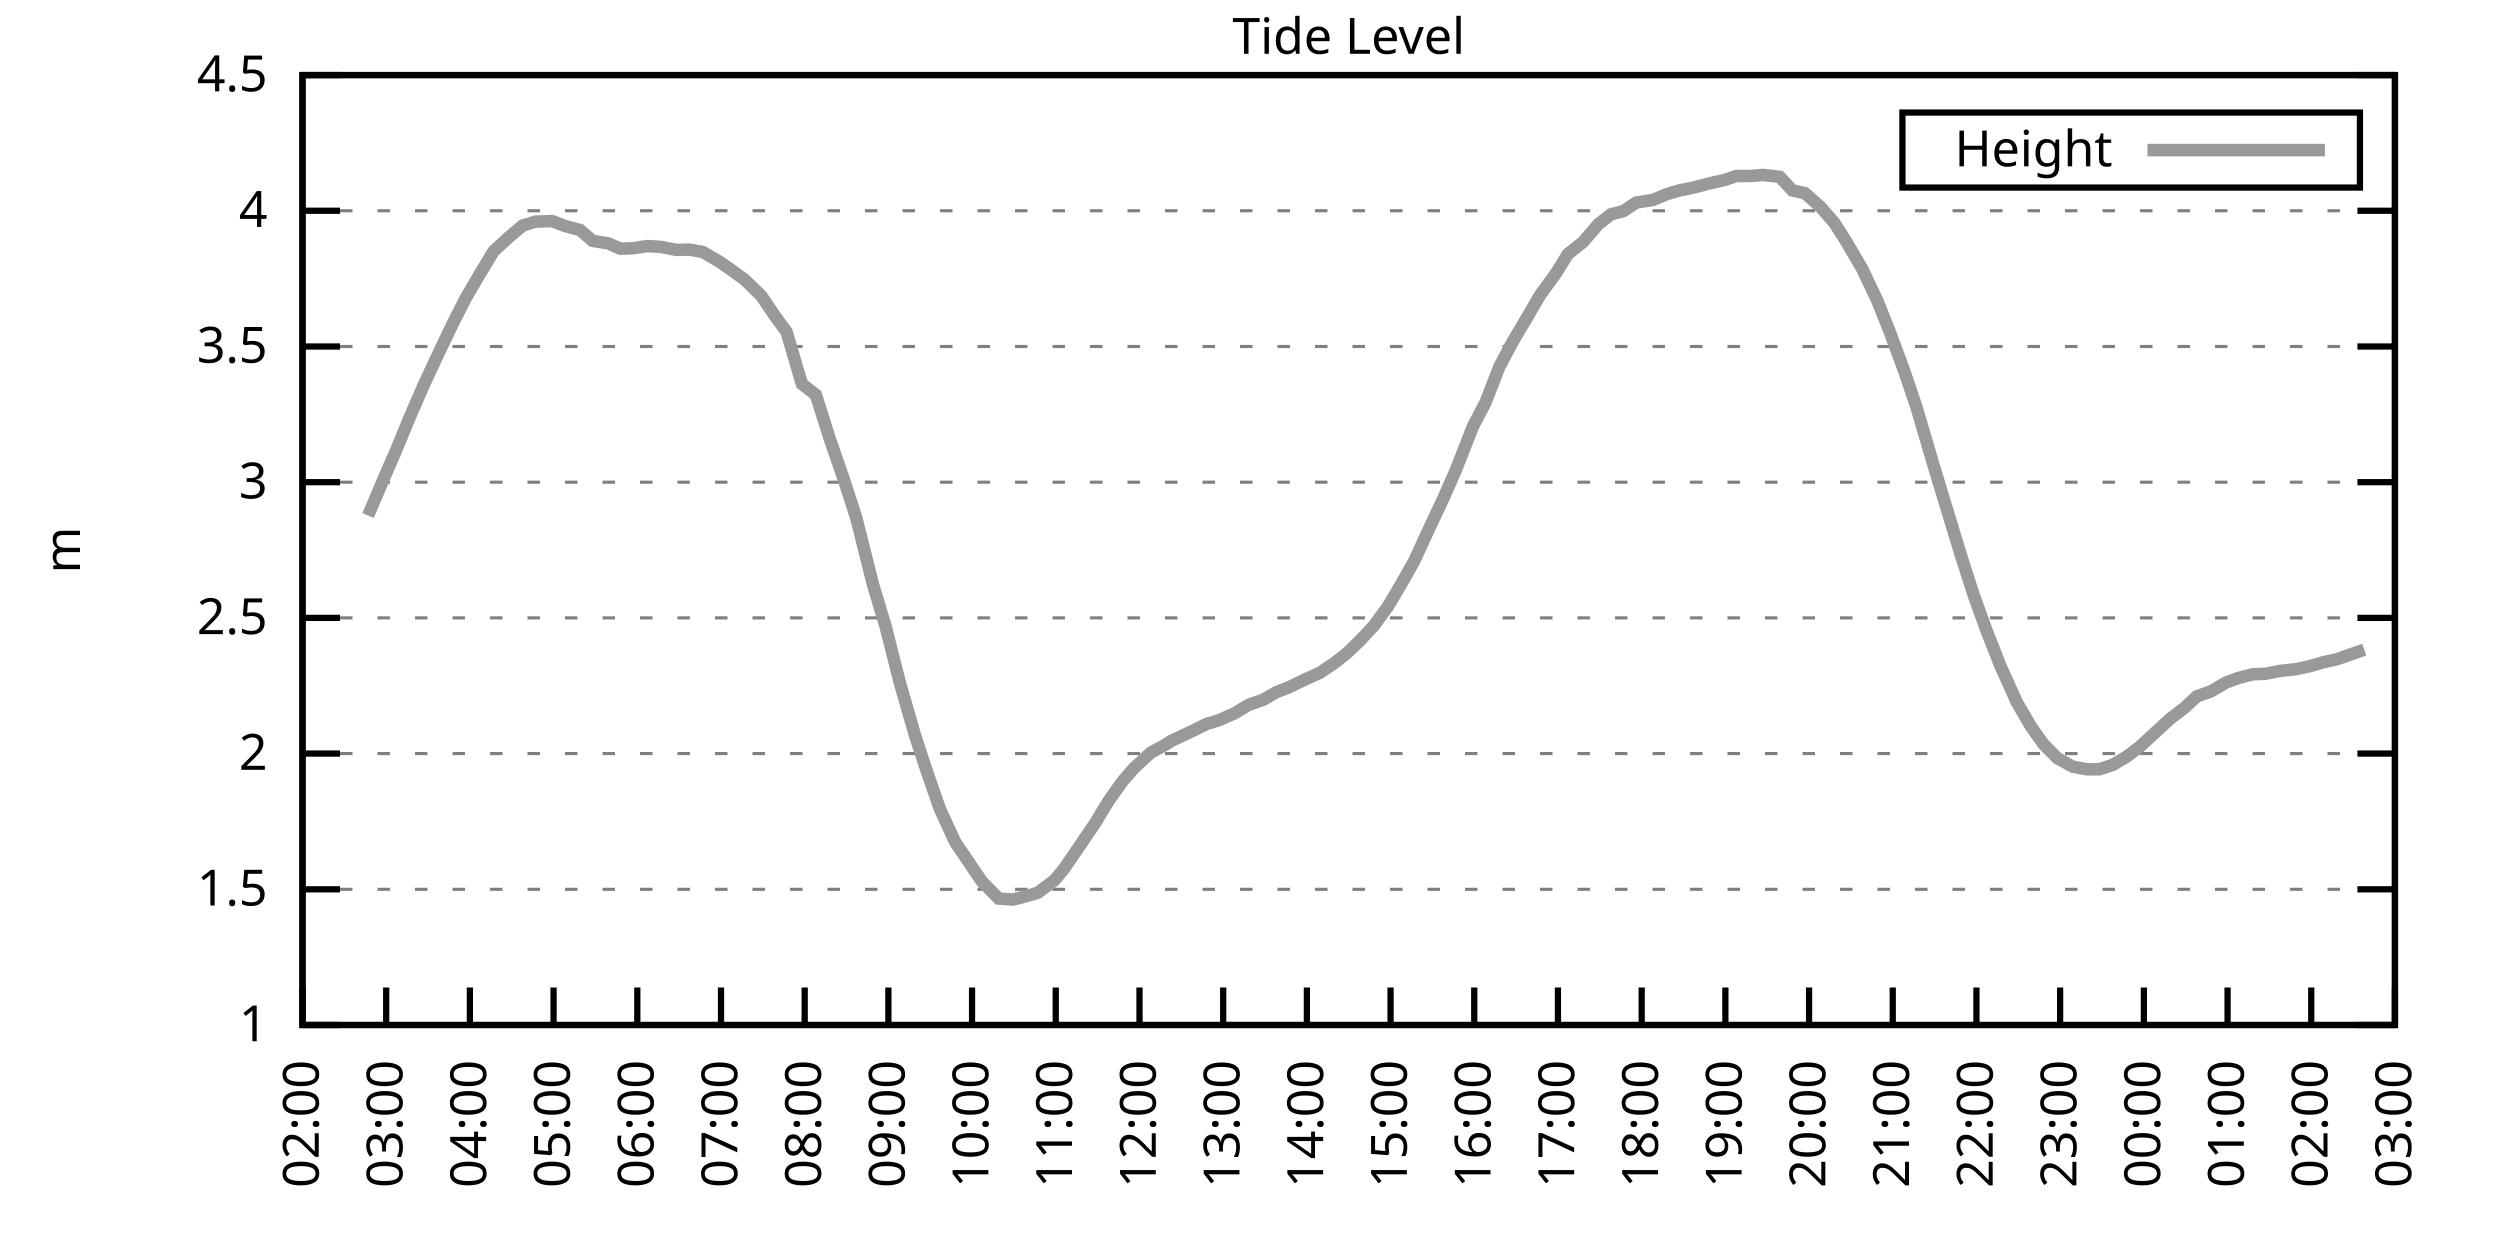
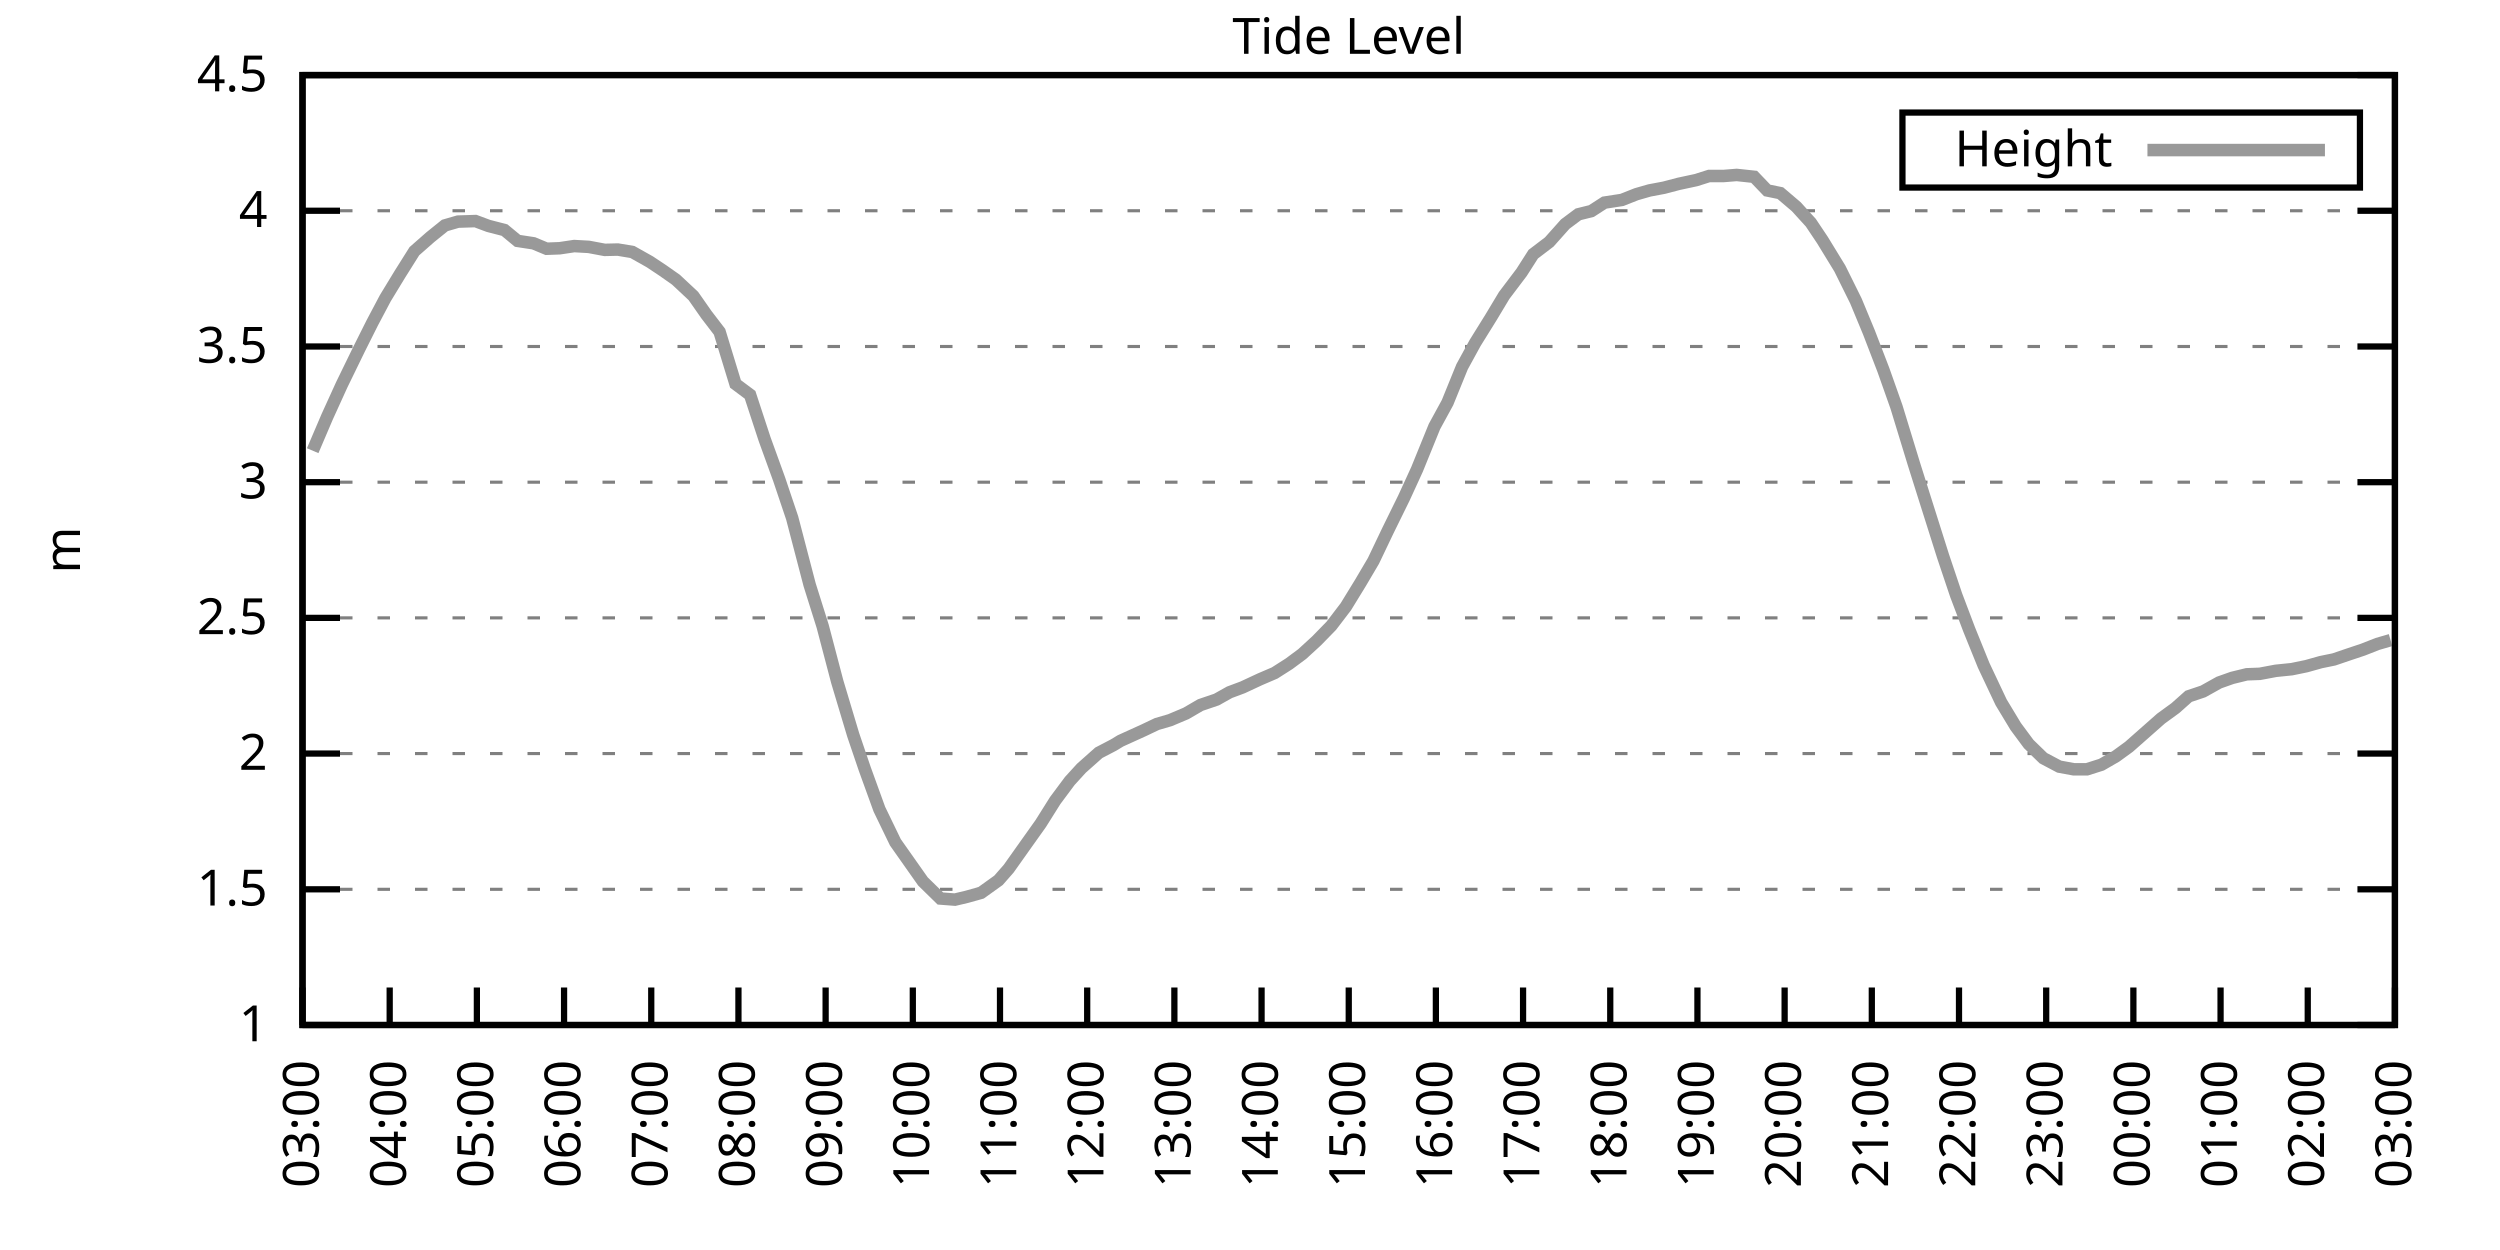
<svg xmlns="http://www.w3.org/2000/svg" xmlns:xlink="http://www.w3.org/1999/xlink" width="400" height="200" viewBox="0 0 400 200">
  <g id="gnuplot_canvas">
    <rect x="0" y="0" width="400" height="200" fill="none" />
    <defs>
      <circle id="gpDot" r="0.5" stroke-width="0.5" stroke="currentColor" />
      <path id="gpPt0" stroke-width="0.333" stroke="currentColor" d="M-1,0 h2 M0,-1 v2" />
      <path id="gpPt1" stroke-width="0.333" stroke="currentColor" d="M-1,-1 L1,1 M1,-1 L-1,1" />
      <path id="gpPt2" stroke-width="0.333" stroke="currentColor" d="M-1,0 L1,0 M0,-1 L0,1 M-1,-1 L1,1 M-1,1 L1,-1" />
      <rect id="gpPt3" stroke-width="0.333" stroke="currentColor" x="-1" y="-1" width="2" height="2" />
      <rect id="gpPt4" stroke-width="0.333" stroke="currentColor" fill="currentColor" x="-1" y="-1" width="2" height="2" />
      <circle id="gpPt5" stroke-width="0.333" stroke="currentColor" cx="0" cy="0" r="1" />
      <use xlink:href="#gpPt5" id="gpPt6" fill="currentColor" stroke="none" />
      <path id="gpPt7" stroke-width="0.333" stroke="currentColor" d="M0,-1.33 L-1.33,0.67 L1.33,0.67 z" />
      <use xlink:href="#gpPt7" id="gpPt8" fill="currentColor" stroke="none" />
      <use xlink:href="#gpPt7" id="gpPt9" stroke="currentColor" transform="rotate(180)" />
      <use xlink:href="#gpPt9" id="gpPt10" fill="currentColor" stroke="none" />
      <use xlink:href="#gpPt3" id="gpPt11" stroke="currentColor" transform="rotate(45)" />
      <use xlink:href="#gpPt11" id="gpPt12" fill="currentColor" stroke="none" />
      <path id="gpPt13" stroke-width="0.333" stroke="currentColor" d="M0,1.330 L1.265,0.411 L0.782,-1.067 L-0.782,-1.076 L-1.265,0.411 z" />
      <use xlink:href="#gpPt13" id="gpPt14" fill="currentColor" stroke="none" />
      <filter id="textbox" filterUnits="objectBoundingBox" x="0" y="0" height="1" width="1">
        <feFlood flood-color="white" flood-opacity="1" result="bgnd" />
        <feComposite in="SourceGraphic" in2="bgnd" operator="atop" />
      </filter>
      <filter id="greybox" filterUnits="objectBoundingBox" x="0" y="0" height="1" width="1">
        <feFlood flood-color="lightgrey" flood-opacity="1" result="grey" />
        <feComposite in="SourceGraphic" in2="grey" operator="atop" />
      </filter>
    </defs>
    <g fill="none" color="white" stroke="currentColor" stroke-width="1.00" stroke-linecap="butt" stroke-linejoin="miter">
</g>
    <g fill="none" color="black" stroke="currentColor" stroke-width="1.00" stroke-linecap="butt" stroke-linejoin="miter">
      <g stroke="none" shape-rendering="crispEdges">
        <polygon fill="rgb(255, 255, 255)" points="48.40,164.00 383.18,164.00 383.18,12.02 48.40,12.02 " />
      </g>
    </g>
    <g fill="none" color="black" stroke="currentColor" stroke-width="1.00" stroke-linecap="butt" stroke-linejoin="miter">
</g>
    <g fill="none" color="black" stroke="black" stroke-width="0.50" stroke-linecap="butt" stroke-linejoin="miter">
</g>
    <g fill="none" color="gray" stroke="currentColor" stroke-width="0.50" stroke-linecap="butt" stroke-linejoin="miter">
      <path stroke="gray" stroke-dasharray="2,4" class="gridline" d="M48.40,164.00 L383.19,164.00  " />
    </g>
    <g fill="none" color="gray" stroke="gray" stroke-width="1.00" stroke-linecap="butt" stroke-linejoin="miter">
</g>
    <g fill="none" color="black" stroke="currentColor" stroke-width="1.00" stroke-linecap="butt" stroke-linejoin="miter">
      <path stroke="black" d="M48.40,164.00 L54.40,164.00 M383.19,164.00 L377.19,164.00  " />
      <g transform="translate(42.80,166.60)" stroke="none" fill="black" font-family="Sans" font-size="8.00" text-anchor="end">
        <text>
          <tspan font-family="Sans"> 1</tspan>
        </text>
      </g>
    </g>
    <g fill="none" color="black" stroke="currentColor" stroke-width="1.00" stroke-linecap="butt" stroke-linejoin="miter">
</g>
    <g fill="none" color="black" stroke="black" stroke-width="0.50" stroke-linecap="butt" stroke-linejoin="miter">
</g>
    <g fill="none" color="gray" stroke="currentColor" stroke-width="0.50" stroke-linecap="butt" stroke-linejoin="miter">
      <path stroke="gray" stroke-dasharray="2,4" class="gridline" d="M48.40,142.29 L383.19,142.29  " />
    </g>
    <g fill="none" color="gray" stroke="gray" stroke-width="1.00" stroke-linecap="butt" stroke-linejoin="miter">
</g>
    <g fill="none" color="black" stroke="currentColor" stroke-width="1.00" stroke-linecap="butt" stroke-linejoin="miter">
      <path stroke="black" d="M48.40,142.29 L54.40,142.29 M383.19,142.29 L377.19,142.29  " />
      <g transform="translate(42.80,144.89)" stroke="none" fill="black" font-family="Sans" font-size="8.00" text-anchor="end">
        <text>
          <tspan font-family="Sans"> 1.5</tspan>
        </text>
      </g>
    </g>
    <g fill="none" color="black" stroke="currentColor" stroke-width="1.00" stroke-linecap="butt" stroke-linejoin="miter">
</g>
    <g fill="none" color="black" stroke="black" stroke-width="0.50" stroke-linecap="butt" stroke-linejoin="miter">
</g>
    <g fill="none" color="gray" stroke="currentColor" stroke-width="0.50" stroke-linecap="butt" stroke-linejoin="miter">
      <path stroke="gray" stroke-dasharray="2,4" class="gridline" d="M48.40,120.57 L383.19,120.57  " />
    </g>
    <g fill="none" color="gray" stroke="gray" stroke-width="1.00" stroke-linecap="butt" stroke-linejoin="miter">
</g>
    <g fill="none" color="black" stroke="currentColor" stroke-width="1.00" stroke-linecap="butt" stroke-linejoin="miter">
      <path stroke="black" d="M48.40,120.57 L54.40,120.57 M383.19,120.57 L377.19,120.57  " />
      <g transform="translate(42.80,123.17)" stroke="none" fill="black" font-family="Sans" font-size="8.00" text-anchor="end">
        <text>
          <tspan font-family="Sans"> 2</tspan>
        </text>
      </g>
    </g>
    <g fill="none" color="black" stroke="currentColor" stroke-width="1.00" stroke-linecap="butt" stroke-linejoin="miter">
</g>
    <g fill="none" color="black" stroke="black" stroke-width="0.50" stroke-linecap="butt" stroke-linejoin="miter">
</g>
    <g fill="none" color="gray" stroke="currentColor" stroke-width="0.50" stroke-linecap="butt" stroke-linejoin="miter">
      <path stroke="gray" stroke-dasharray="2,4" class="gridline" d="M48.40,98.86 L383.19,98.86  " />
    </g>
    <g fill="none" color="gray" stroke="gray" stroke-width="1.00" stroke-linecap="butt" stroke-linejoin="miter">
</g>
    <g fill="none" color="black" stroke="currentColor" stroke-width="1.00" stroke-linecap="butt" stroke-linejoin="miter">
      <path stroke="black" d="M48.40,98.86 L54.40,98.86 M383.19,98.86 L377.19,98.86  " />
      <g transform="translate(42.80,101.46)" stroke="none" fill="black" font-family="Sans" font-size="8.00" text-anchor="end">
        <text>
          <tspan font-family="Sans"> 2.5</tspan>
        </text>
      </g>
    </g>
    <g fill="none" color="black" stroke="currentColor" stroke-width="1.00" stroke-linecap="butt" stroke-linejoin="miter">
</g>
    <g fill="none" color="black" stroke="black" stroke-width="0.50" stroke-linecap="butt" stroke-linejoin="miter">
</g>
    <g fill="none" color="gray" stroke="currentColor" stroke-width="0.50" stroke-linecap="butt" stroke-linejoin="miter">
      <path stroke="gray" stroke-dasharray="2,4" class="gridline" d="M48.40,77.15 L383.19,77.15  " />
    </g>
    <g fill="none" color="gray" stroke="gray" stroke-width="1.00" stroke-linecap="butt" stroke-linejoin="miter">
</g>
    <g fill="none" color="black" stroke="currentColor" stroke-width="1.00" stroke-linecap="butt" stroke-linejoin="miter">
      <path stroke="black" d="M48.40,77.15 L54.40,77.15 M383.19,77.15 L377.19,77.15  " />
      <g transform="translate(42.80,79.75)" stroke="none" fill="black" font-family="Sans" font-size="8.00" text-anchor="end">
        <text>
          <tspan font-family="Sans"> 3</tspan>
        </text>
      </g>
    </g>
    <g fill="none" color="black" stroke="currentColor" stroke-width="1.00" stroke-linecap="butt" stroke-linejoin="miter">
</g>
    <g fill="none" color="black" stroke="black" stroke-width="0.50" stroke-linecap="butt" stroke-linejoin="miter">
</g>
    <g fill="none" color="gray" stroke="currentColor" stroke-width="0.50" stroke-linecap="butt" stroke-linejoin="miter">
      <path stroke="gray" stroke-dasharray="2,4" class="gridline" d="M48.40,55.44 L383.19,55.44  " />
    </g>
    <g fill="none" color="gray" stroke="gray" stroke-width="1.00" stroke-linecap="butt" stroke-linejoin="miter">
</g>
    <g fill="none" color="black" stroke="currentColor" stroke-width="1.00" stroke-linecap="butt" stroke-linejoin="miter">
      <path stroke="black" d="M48.40,55.44 L54.40,55.44 M383.19,55.44 L377.19,55.44  " />
      <g transform="translate(42.80,58.04)" stroke="none" fill="black" font-family="Sans" font-size="8.00" text-anchor="end">
        <text>
          <tspan font-family="Sans"> 3.5</tspan>
        </text>
      </g>
    </g>
    <g fill="none" color="black" stroke="currentColor" stroke-width="1.00" stroke-linecap="butt" stroke-linejoin="miter">
</g>
    <g fill="none" color="black" stroke="black" stroke-width="0.50" stroke-linecap="butt" stroke-linejoin="miter">
</g>
    <g fill="none" color="gray" stroke="currentColor" stroke-width="0.50" stroke-linecap="butt" stroke-linejoin="miter">
      <path stroke="gray" stroke-dasharray="2,4" class="gridline" d="M48.40,33.72 L383.19,33.72  " />
    </g>
    <g fill="none" color="gray" stroke="gray" stroke-width="1.00" stroke-linecap="butt" stroke-linejoin="miter">
</g>
    <g fill="none" color="black" stroke="currentColor" stroke-width="1.00" stroke-linecap="butt" stroke-linejoin="miter">
      <path stroke="black" d="M48.40,33.72 L54.40,33.72 M383.19,33.72 L377.19,33.72  " />
      <g transform="translate(42.80,36.32)" stroke="none" fill="black" font-family="Sans" font-size="8.00" text-anchor="end">
        <text>
          <tspan font-family="Sans"> 4</tspan>
        </text>
      </g>
    </g>
    <g fill="none" color="black" stroke="currentColor" stroke-width="1.00" stroke-linecap="butt" stroke-linejoin="miter">
</g>
    <g fill="none" color="black" stroke="black" stroke-width="0.50" stroke-linecap="butt" stroke-linejoin="miter">
</g>
    <g fill="none" color="gray" stroke="currentColor" stroke-width="0.50" stroke-linecap="butt" stroke-linejoin="miter">
      <path stroke="gray" stroke-dasharray="2,4" class="gridline" d="M48.40,12.01 L383.19,12.01  " />
    </g>
    <g fill="none" color="gray" stroke="gray" stroke-width="1.00" stroke-linecap="butt" stroke-linejoin="miter">
</g>
    <g fill="none" color="black" stroke="currentColor" stroke-width="1.00" stroke-linecap="butt" stroke-linejoin="miter">
      <path stroke="black" d="M48.40,12.01 L54.40,12.01 M383.19,12.01 L377.19,12.01  " />
      <g transform="translate(42.80,14.61)" stroke="none" fill="black" font-family="Sans" font-size="8.00" text-anchor="end">
        <text>
          <tspan font-family="Sans"> 4.5</tspan>
        </text>
      </g>
    </g>
    <g fill="none" color="black" stroke="currentColor" stroke-width="1.00" stroke-linecap="butt" stroke-linejoin="miter">
      <path stroke="black" d="M48.40,164.00 L48.40,158.00  " />
      <g transform="translate(51.00,169.60) rotate(270.00)" stroke="none" fill="black" font-family="Sans" font-size="8.00" text-anchor="end">
        <text>
-           <tspan font-family="Sans">02:00</tspan>
-         </text>
-       </g>
-     </g>
-     <g fill="none" color="black" stroke="currentColor" stroke-width="1.00" stroke-linecap="butt" stroke-linejoin="miter">
-       <path stroke="black" d="M61.79,164.00 L61.79,158.00  " />
-       <g transform="translate(64.39,169.60) rotate(270.00)" stroke="none" fill="black" font-family="Sans" font-size="8.00" text-anchor="end">
-         <text>
          <tspan font-family="Sans">03:00</tspan>
        </text>
      </g>
    </g>
    <g fill="none" color="black" stroke="currentColor" stroke-width="1.00" stroke-linecap="butt" stroke-linejoin="miter">
-       <path stroke="black" d="M75.18,164.00 L75.18,158.00  " />
-       <g transform="translate(77.78,169.60) rotate(270.00)" stroke="none" fill="black" font-family="Sans" font-size="8.00" text-anchor="end">
+       <path stroke="black" d="M62.35,164.00 L62.35,158.00  " />
+       <g transform="translate(64.95,169.60) rotate(270.00)" stroke="none" fill="black" font-family="Sans" font-size="8.00" text-anchor="end">
        <text>
          <tspan font-family="Sans">04:00</tspan>
        </text>
      </g>
    </g>
    <g fill="none" color="black" stroke="currentColor" stroke-width="1.00" stroke-linecap="butt" stroke-linejoin="miter">
-       <path stroke="black" d="M88.57,164.00 L88.57,158.00  " />
-       <g transform="translate(91.17,169.60) rotate(270.00)" stroke="none" fill="black" font-family="Sans" font-size="8.00" text-anchor="end">
+       <path stroke="black" d="M76.30,164.00 L76.30,158.00  " />
+       <g transform="translate(78.90,169.60) rotate(270.00)" stroke="none" fill="black" font-family="Sans" font-size="8.00" text-anchor="end">
        <text>
          <tspan font-family="Sans">05:00</tspan>
        </text>
      </g>
    </g>
    <g fill="none" color="black" stroke="currentColor" stroke-width="1.00" stroke-linecap="butt" stroke-linejoin="miter">
-       <path stroke="black" d="M101.97,164.00 L101.97,158.00  " />
-       <g transform="translate(104.57,169.60) rotate(270.00)" stroke="none" fill="black" font-family="Sans" font-size="8.00" text-anchor="end">
+       <path stroke="black" d="M90.25,164.00 L90.25,158.00  " />
+       <g transform="translate(92.85,169.60) rotate(270.00)" stroke="none" fill="black" font-family="Sans" font-size="8.00" text-anchor="end">
        <text>
          <tspan font-family="Sans">06:00</tspan>
        </text>
      </g>
    </g>
    <g fill="none" color="black" stroke="currentColor" stroke-width="1.00" stroke-linecap="butt" stroke-linejoin="miter">
-       <path stroke="black" d="M115.36,164.00 L115.36,158.00  " />
-       <g transform="translate(117.96,169.60) rotate(270.00)" stroke="none" fill="black" font-family="Sans" font-size="8.00" text-anchor="end">
+       <path stroke="black" d="M104.20,164.00 L104.20,158.00  " />
+       <g transform="translate(106.80,169.60) rotate(270.00)" stroke="none" fill="black" font-family="Sans" font-size="8.00" text-anchor="end">
        <text>
          <tspan font-family="Sans">07:00</tspan>
        </text>
      </g>
    </g>
    <g fill="none" color="black" stroke="currentColor" stroke-width="1.00" stroke-linecap="butt" stroke-linejoin="miter">
-       <path stroke="black" d="M128.75,164.00 L128.75,158.00  " />
-       <g transform="translate(131.35,169.60) rotate(270.00)" stroke="none" fill="black" font-family="Sans" font-size="8.00" text-anchor="end">
+       <path stroke="black" d="M118.15,164.00 L118.15,158.00  " />
+       <g transform="translate(120.75,169.60) rotate(270.00)" stroke="none" fill="black" font-family="Sans" font-size="8.00" text-anchor="end">
        <text>
          <tspan font-family="Sans">08:00</tspan>
        </text>
      </g>
    </g>
    <g fill="none" color="black" stroke="currentColor" stroke-width="1.00" stroke-linecap="butt" stroke-linejoin="miter">
-       <path stroke="black" d="M142.14,164.00 L142.14,158.00  " />
-       <g transform="translate(144.74,169.60) rotate(270.00)" stroke="none" fill="black" font-family="Sans" font-size="8.00" text-anchor="end">
+       <path stroke="black" d="M132.10,164.00 L132.10,158.00  " />
+       <g transform="translate(134.70,169.60) rotate(270.00)" stroke="none" fill="black" font-family="Sans" font-size="8.00" text-anchor="end">
        <text>
          <tspan font-family="Sans">09:00</tspan>
        </text>
      </g>
    </g>
    <g fill="none" color="black" stroke="currentColor" stroke-width="1.00" stroke-linecap="butt" stroke-linejoin="miter">
-       <path stroke="black" d="M155.53,164.00 L155.53,158.00  " />
-       <g transform="translate(158.13,169.60) rotate(270.00)" stroke="none" fill="black" font-family="Sans" font-size="8.00" text-anchor="end">
+       <path stroke="black" d="M146.05,164.00 L146.05,158.00  " />
+       <g transform="translate(148.65,169.60) rotate(270.00)" stroke="none" fill="black" font-family="Sans" font-size="8.00" text-anchor="end">
        <text>
          <tspan font-family="Sans">10:00</tspan>
        </text>
      </g>
    </g>
    <g fill="none" color="black" stroke="currentColor" stroke-width="1.00" stroke-linecap="butt" stroke-linejoin="miter">
-       <path stroke="black" d="M168.92,164.00 L168.92,158.00  " />
-       <g transform="translate(171.52,169.60) rotate(270.00)" stroke="none" fill="black" font-family="Sans" font-size="8.00" text-anchor="end">
+       <path stroke="black" d="M160.00,164.00 L160.00,158.00  " />
+       <g transform="translate(162.60,169.60) rotate(270.00)" stroke="none" fill="black" font-family="Sans" font-size="8.00" text-anchor="end">
        <text>
          <tspan font-family="Sans">11:00</tspan>
        </text>
      </g>
    </g>
    <g fill="none" color="black" stroke="currentColor" stroke-width="1.00" stroke-linecap="butt" stroke-linejoin="miter">
-       <path stroke="black" d="M182.32,164.00 L182.32,158.00  " />
-       <g transform="translate(184.92,169.60) rotate(270.00)" stroke="none" fill="black" font-family="Sans" font-size="8.00" text-anchor="end">
+       <path stroke="black" d="M173.95,164.00 L173.95,158.00  " />
+       <g transform="translate(176.55,169.60) rotate(270.00)" stroke="none" fill="black" font-family="Sans" font-size="8.00" text-anchor="end">
        <text>
          <tspan font-family="Sans">12:00</tspan>
        </text>
      </g>
    </g>
    <g fill="none" color="black" stroke="currentColor" stroke-width="1.00" stroke-linecap="butt" stroke-linejoin="miter">
-       <path stroke="black" d="M195.71,164.00 L195.71,158.00  " />
-       <g transform="translate(198.31,169.60) rotate(270.00)" stroke="none" fill="black" font-family="Sans" font-size="8.00" text-anchor="end">
+       <path stroke="black" d="M187.90,164.00 L187.90,158.00  " />
+       <g transform="translate(190.50,169.60) rotate(270.00)" stroke="none" fill="black" font-family="Sans" font-size="8.00" text-anchor="end">
        <text>
          <tspan font-family="Sans">13:00</tspan>
        </text>
      </g>
    </g>
    <g fill="none" color="black" stroke="currentColor" stroke-width="1.00" stroke-linecap="butt" stroke-linejoin="miter">
-       <path stroke="black" d="M209.10,164.00 L209.10,158.00  " />
-       <g transform="translate(211.70,169.60) rotate(270.00)" stroke="none" fill="black" font-family="Sans" font-size="8.00" text-anchor="end">
+       <path stroke="black" d="M201.85,164.00 L201.85,158.00  " />
+       <g transform="translate(204.45,169.60) rotate(270.00)" stroke="none" fill="black" font-family="Sans" font-size="8.00" text-anchor="end">
        <text>
          <tspan font-family="Sans">14:00</tspan>
        </text>
      </g>
    </g>
    <g fill="none" color="black" stroke="currentColor" stroke-width="1.00" stroke-linecap="butt" stroke-linejoin="miter">
-       <path stroke="black" d="M222.49,164.00 L222.49,158.00  " />
-       <g transform="translate(225.09,169.60) rotate(270.00)" stroke="none" fill="black" font-family="Sans" font-size="8.00" text-anchor="end">
+       <path stroke="black" d="M215.80,164.00 L215.80,158.00  " />
+       <g transform="translate(218.40,169.60) rotate(270.00)" stroke="none" fill="black" font-family="Sans" font-size="8.00" text-anchor="end">
        <text>
          <tspan font-family="Sans">15:00</tspan>
        </text>
      </g>
    </g>
    <g fill="none" color="black" stroke="currentColor" stroke-width="1.00" stroke-linecap="butt" stroke-linejoin="miter">
-       <path stroke="black" d="M235.88,164.00 L235.88,158.00  " />
-       <g transform="translate(238.48,169.60) rotate(270.00)" stroke="none" fill="black" font-family="Sans" font-size="8.00" text-anchor="end">
+       <path stroke="black" d="M229.74,164.00 L229.74,158.00  " />
+       <g transform="translate(232.34,169.60) rotate(270.00)" stroke="none" fill="black" font-family="Sans" font-size="8.00" text-anchor="end">
        <text>
          <tspan font-family="Sans">16:00</tspan>
        </text>
      </g>
    </g>
    <g fill="none" color="black" stroke="currentColor" stroke-width="1.00" stroke-linecap="butt" stroke-linejoin="miter">
-       <path stroke="black" d="M249.27,164.00 L249.27,158.00  " />
-       <g transform="translate(251.87,169.60) rotate(270.00)" stroke="none" fill="black" font-family="Sans" font-size="8.00" text-anchor="end">
+       <path stroke="black" d="M243.69,164.00 L243.69,158.00  " />
+       <g transform="translate(246.29,169.60) rotate(270.00)" stroke="none" fill="black" font-family="Sans" font-size="8.00" text-anchor="end">
        <text>
          <tspan font-family="Sans">17:00</tspan>
        </text>
      </g>
    </g>
    <g fill="none" color="black" stroke="currentColor" stroke-width="1.00" stroke-linecap="butt" stroke-linejoin="miter">
-       <path stroke="black" d="M262.67,164.00 L262.67,158.00  " />
-       <g transform="translate(265.27,169.60) rotate(270.00)" stroke="none" fill="black" font-family="Sans" font-size="8.00" text-anchor="end">
+       <path stroke="black" d="M257.64,164.00 L257.64,158.00  " />
+       <g transform="translate(260.24,169.60) rotate(270.00)" stroke="none" fill="black" font-family="Sans" font-size="8.00" text-anchor="end">
        <text>
          <tspan font-family="Sans">18:00</tspan>
        </text>
      </g>
    </g>
    <g fill="none" color="black" stroke="currentColor" stroke-width="1.00" stroke-linecap="butt" stroke-linejoin="miter">
-       <path stroke="black" d="M276.06,164.00 L276.06,158.00  " />
-       <g transform="translate(278.66,169.60) rotate(270.00)" stroke="none" fill="black" font-family="Sans" font-size="8.00" text-anchor="end">
+       <path stroke="black" d="M271.59,164.00 L271.59,158.00  " />
+       <g transform="translate(274.19,169.60) rotate(270.00)" stroke="none" fill="black" font-family="Sans" font-size="8.00" text-anchor="end">
        <text>
          <tspan font-family="Sans">19:00</tspan>
        </text>
      </g>
    </g>
    <g fill="none" color="black" stroke="currentColor" stroke-width="1.00" stroke-linecap="butt" stroke-linejoin="miter">
-       <path stroke="black" d="M289.45,164.00 L289.45,158.00  " />
-       <g transform="translate(292.05,169.60) rotate(270.00)" stroke="none" fill="black" font-family="Sans" font-size="8.00" text-anchor="end">
+       <path stroke="black" d="M285.54,164.00 L285.54,158.00  " />
+       <g transform="translate(288.14,169.60) rotate(270.00)" stroke="none" fill="black" font-family="Sans" font-size="8.00" text-anchor="end">
        <text>
          <tspan font-family="Sans">20:00</tspan>
        </text>
      </g>
    </g>
    <g fill="none" color="black" stroke="currentColor" stroke-width="1.00" stroke-linecap="butt" stroke-linejoin="miter">
-       <path stroke="black" d="M302.84,164.00 L302.84,158.00  " />
-       <g transform="translate(305.44,169.60) rotate(270.00)" stroke="none" fill="black" font-family="Sans" font-size="8.00" text-anchor="end">
+       <path stroke="black" d="M299.49,164.00 L299.49,158.00  " />
+       <g transform="translate(302.09,169.60) rotate(270.00)" stroke="none" fill="black" font-family="Sans" font-size="8.00" text-anchor="end">
        <text>
          <tspan font-family="Sans">21:00</tspan>
        </text>
      </g>
    </g>
    <g fill="none" color="black" stroke="currentColor" stroke-width="1.00" stroke-linecap="butt" stroke-linejoin="miter">
-       <path stroke="black" d="M316.23,164.00 L316.23,158.00  " />
-       <g transform="translate(318.83,169.60) rotate(270.00)" stroke="none" fill="black" font-family="Sans" font-size="8.00" text-anchor="end">
+       <path stroke="black" d="M313.44,164.00 L313.44,158.00  " />
+       <g transform="translate(316.04,169.60) rotate(270.00)" stroke="none" fill="black" font-family="Sans" font-size="8.00" text-anchor="end">
        <text>
          <tspan font-family="Sans">22:00</tspan>
        </text>
      </g>
    </g>
    <g fill="none" color="black" stroke="currentColor" stroke-width="1.00" stroke-linecap="butt" stroke-linejoin="miter">
-       <path stroke="black" d="M329.62,164.00 L329.62,158.00  " />
-       <g transform="translate(332.22,169.60) rotate(270.00)" stroke="none" fill="black" font-family="Sans" font-size="8.00" text-anchor="end">
+       <path stroke="black" d="M327.39,164.00 L327.39,158.00  " />
+       <g transform="translate(329.99,169.60) rotate(270.00)" stroke="none" fill="black" font-family="Sans" font-size="8.00" text-anchor="end">
        <text>
          <tspan font-family="Sans">23:00</tspan>
        </text>
      </g>
    </g>
    <g fill="none" color="black" stroke="currentColor" stroke-width="1.00" stroke-linecap="butt" stroke-linejoin="miter">
-       <path stroke="black" d="M343.02,164.00 L343.02,158.00  " />
-       <g transform="translate(345.62,169.60) rotate(270.00)" stroke="none" fill="black" font-family="Sans" font-size="8.00" text-anchor="end">
+       <path stroke="black" d="M341.34,164.00 L341.34,158.00  " />
+       <g transform="translate(343.94,169.60) rotate(270.00)" stroke="none" fill="black" font-family="Sans" font-size="8.00" text-anchor="end">
        <text>
          <tspan font-family="Sans">00:00</tspan>
        </text>
      </g>
    </g>
    <g fill="none" color="black" stroke="currentColor" stroke-width="1.00" stroke-linecap="butt" stroke-linejoin="miter">
-       <path stroke="black" d="M356.41,164.00 L356.41,158.00  " />
-       <g transform="translate(359.01,169.60) rotate(270.00)" stroke="none" fill="black" font-family="Sans" font-size="8.00" text-anchor="end">
+       <path stroke="black" d="M355.29,164.00 L355.29,158.00  " />
+       <g transform="translate(357.89,169.60) rotate(270.00)" stroke="none" fill="black" font-family="Sans" font-size="8.00" text-anchor="end">
        <text>
          <tspan font-family="Sans">01:00</tspan>
        </text>
      </g>
    </g>
    <g fill="none" color="black" stroke="currentColor" stroke-width="1.00" stroke-linecap="butt" stroke-linejoin="miter">
-       <path stroke="black" d="M369.80,164.00 L369.80,158.00  " />
-       <g transform="translate(372.40,169.60) rotate(270.00)" stroke="none" fill="black" font-family="Sans" font-size="8.00" text-anchor="end">
+       <path stroke="black" d="M369.24,164.00 L369.24,158.00  " />
+       <g transform="translate(371.84,169.60) rotate(270.00)" stroke="none" fill="black" font-family="Sans" font-size="8.00" text-anchor="end">
        <text>
          <tspan font-family="Sans">02:00</tspan>
        </text>
      </g>
    </g>
    <g fill="none" color="black" stroke="currentColor" stroke-width="1.00" stroke-linecap="butt" stroke-linejoin="miter">
      <path stroke="black" d="M383.19,164.00 L383.19,158.00  " />
      <g transform="translate(385.79,169.60) rotate(270.00)" stroke="none" fill="black" font-family="Sans" font-size="8.00" text-anchor="end">
        <text>
          <tspan font-family="Sans">03:00</tspan>
        </text>
      </g>
    </g>
    <g fill="none" color="black" stroke="currentColor" stroke-width="1.00" stroke-linecap="butt" stroke-linejoin="miter">
</g>
    <g fill="none" color="black" stroke="currentColor" stroke-width="1.00" stroke-linecap="butt" stroke-linejoin="miter">
      <path stroke="black" d="M48.40,12.01 L48.40,164.00 L383.19,164.00 L383.19,12.01 L48.40,12.01 Z  " />
    </g>
    <g fill="none" color="black" stroke="currentColor" stroke-width="1.00" stroke-linecap="butt" stroke-linejoin="miter">
</g>
    <g fill="none" color="black" stroke="currentColor" stroke-width="1.00" stroke-linecap="butt" stroke-linejoin="miter">
      <path stroke="black" d="M304.39,30.01 L304.39,18.01 L377.59,18.01 L377.59,30.01 L304.39,30.01 Z  " />
    </g>
    <g id="Tide_level_plot_1">
      <g fill="none" color="white" stroke="black" stroke-width="2.00" stroke-linecap="butt" stroke-linejoin="miter">
</g>
      <g fill="none" color="black" stroke="currentColor" stroke-width="2.00" stroke-linecap="butt" stroke-linejoin="miter">
        <g transform="translate(337.99,26.61)" stroke="none" fill="black" font-family="Sans" font-size="8.00" text-anchor="end">
          <text>
            <tspan font-family="Sans">Height</tspan>
          </text>
        </g>
      </g>
      <g fill="none" color="black" stroke="currentColor" stroke-width="2.00" stroke-linecap="butt" stroke-linejoin="miter">
-         <path stroke="rgb(153, 153, 153)" d="M343.59,24.01 L371.99,24.01 M58.89,82.49 L61.57,76.19 L63.35,72.11 L65.59,66.68 L67.82,61.56 L70.50,55.83   L72.50,51.66 L74.51,47.71 L76.75,43.88 L78.98,40.19 L81.43,37.94 L83.66,36.07 L85.67,35.46 L88.35,35.37   L90.36,36.15 L92.82,36.81 L94.82,38.54 L97.28,38.93 L99.29,39.80 L101.30,39.72 L103.53,39.37 L105.76,39.50   L108.22,39.98 L110.22,39.93 L112.46,40.32 L115.13,41.89 L117.14,43.28 L119.15,44.75 L121.83,47.36 L123.84,50.35   L125.85,53.09 L128.30,61.43 L130.54,63.17 L132.77,70.24 L135.00,76.67 L137.01,82.88 L139.69,93.56 L141.69,100.21   L143.93,109.07 L146.38,117.58 L148.17,123.05 L150.40,129.48 L152.85,134.77 L157.10,141.03 L159.77,143.76 L162.01,143.94   L163.79,143.50 L166.02,142.85 L168.70,140.85 L170.26,138.99 L172.72,135.38 L175.17,131.78 L177.41,128.09 L179.64,124.96   L181.42,122.92 L184.10,120.44 L186.33,119.23 L187.45,118.53 L191.02,116.84 L193.03,115.84 L195.04,115.23 L197.49,114.15   L199.73,112.80 L202.18,111.93 L204.19,110.76 L206.20,109.98 L208.88,108.68 L211.11,107.68 L213.34,106.20 L215.35,104.64   L217.58,102.51 L219.81,100.12 L222.04,97.08 L224.28,93.30 L226.29,89.74 L228.52,84.88 L230.97,79.67 L232.98,75.11   L235.66,68.25 L237.67,64.42 L239.90,58.69 L241.91,54.87 L244.36,50.75 L246.37,47.27 L249.05,43.58 L250.84,40.67   L253.29,38.72 L255.75,35.85 L257.76,34.29 L259.76,33.77 L261.77,32.42 L264.45,31.99 L266.68,31.07 L268.69,30.47   L270.92,30.03 L273.16,29.42 L275.83,28.82 L277.84,28.16 L280.07,28.16 L282.08,27.99 L284.76,28.29 L286.77,30.47   L288.78,30.90 L291.23,33.07 L293.47,35.63 L295.25,38.41 L297.93,42.97 L300.39,48.14 L302.39,53.18 L304.63,59.21   L306.63,65.12 L309.31,74.24 L311.10,80.14 L313.78,88.96 L315.79,95.21 L317.79,100.73 L320.03,106.46 L322.70,112.37   L324.94,116.23 L326.95,119.05 L329.18,121.31 L331.63,122.66 L333.86,123.09 L335.87,123.09 L338.10,122.35 L340.34,121.01   L342.35,119.49 L347.26,114.97 L349.49,113.28 L351.50,111.41 L353.73,110.63 L356.18,109.20 L358.19,108.46 L360.42,107.89   L362.43,107.81 L364.89,107.33 L367.34,107.07 L369.58,106.59 L371.81,105.94 L373.82,105.51 L376.05,104.72 L378.28,103.94    " />
+         <path stroke="rgb(153, 153, 153)" d="M343.59,24.01 L371.99,24.01 M50.03,72.11 L52.35,66.68 L54.68,61.56 L57.47,55.83 L59.56,51.66 L61.65,47.71   L63.98,43.88 L66.30,40.19 L68.86,37.94 L71.18,36.07 L73.28,35.46 L76.07,35.37 L78.16,36.15 L80.72,36.81   L82.81,38.54 L85.37,38.93 L87.46,39.80 L89.55,39.72 L91.88,39.37 L94.20,39.50 L96.76,39.98 L98.85,39.93   L101.18,40.32 L103.97,41.89 L106.06,43.28 L108.15,44.75 L110.94,47.36 L113.03,50.35 L115.13,53.09 L117.68,61.43   L120.01,63.17 L122.33,70.24 L124.66,76.67 L126.75,82.88 L129.54,93.56 L131.63,100.21 L133.96,109.07 L136.51,117.58   L138.37,123.05 L140.70,129.48 L143.26,134.77 L147.67,141.03 L150.46,143.76 L152.79,143.94 L154.65,143.50 L156.97,142.85   L159.76,140.85 L161.39,138.99 L163.95,135.38 L166.51,131.78 L168.83,128.09 L171.16,124.96 L173.02,122.92 L175.81,120.44   L178.13,119.23 L179.29,118.53 L183.01,116.84 L185.11,115.84 L187.20,115.23 L189.76,114.15 L192.08,112.80 L194.64,111.93   L196.73,110.76 L198.82,109.98 L201.61,108.68 L203.94,107.68 L206.26,106.20 L208.36,104.64 L210.68,102.51 L213.01,100.12   L215.33,97.08 L217.65,93.30 L219.75,89.74 L222.07,84.88 L224.63,79.67 L226.72,75.11 L229.51,68.25 L231.60,64.42   L233.93,58.69 L236.02,54.87 L238.58,50.75 L240.67,47.27 L243.46,43.58 L245.32,40.67 L247.88,38.72 L250.44,35.85   L252.53,34.29 L254.62,33.77 L256.71,32.42 L259.50,31.99 L261.83,31.07 L263.92,30.47 L266.25,30.03 L268.57,29.42   L271.36,28.82 L273.45,28.16 L275.78,28.16 L277.87,27.99 L280.66,28.29 L282.75,30.47 L284.85,30.90 L287.40,33.07   L289.73,35.63 L291.59,38.41 L294.38,42.97 L296.94,48.14 L299.03,53.18 L301.35,59.21 L303.44,65.12 L306.23,74.24   L308.09,80.14 L310.88,88.96 L312.98,95.21 L315.07,100.73 L317.39,106.46 L320.18,112.37 L322.51,116.23 L324.60,119.05   L326.93,121.31 L329.48,122.66 L331.81,123.09 L333.90,123.09 L336.23,122.35 L338.55,121.01 L340.64,119.49 L345.76,114.97   L348.08,113.28 L350.18,111.41 L352.50,110.63 L355.06,109.20 L357.15,108.46 L359.48,107.89 L361.57,107.81 L364.13,107.33   L366.68,107.07 L369.01,106.59 L371.33,105.94 L373.43,105.51 L375.75,104.72 L378.08,103.94 L380.40,103.03 L382.49,102.42    " />
      </g>
    </g>
    <g fill="none" color="black" stroke="currentColor" stroke-width="2.00" stroke-linecap="butt" stroke-linejoin="miter">
</g>
    <g fill="none" color="black" stroke="black" stroke-width="1.00" stroke-linecap="butt" stroke-linejoin="miter">
</g>
    <g fill="none" color="black" stroke="currentColor" stroke-width="1.00" stroke-linecap="butt" stroke-linejoin="miter">
      <path stroke="black" d="M48.40,12.01 L48.40,164.00 L383.19,164.00 L383.19,12.01 L48.40,12.01 Z  " />
      <g transform="translate(12.80,88.01) rotate(270.00)" stroke="none" fill="black" font-family="Sans" font-size="8.00" text-anchor="middle">
        <text>
          <tspan font-family="Sans">m</tspan>
        </text>
      </g>
    </g>
    <g fill="none" color="black" stroke="currentColor" stroke-width="1.00" stroke-linecap="butt" stroke-linejoin="miter">
</g>
    <g fill="none" color="black" stroke="currentColor" stroke-width="1.00" stroke-linecap="butt" stroke-linejoin="miter">
      <g transform="translate(215.79,8.61)" stroke="none" fill="black" font-family="Sans" font-size="8.00" text-anchor="middle">
        <text>
          <tspan font-family="Sans">Tide Level</tspan>
        </text>
      </g>
    </g>
    <g fill="none" color="black" stroke="currentColor" stroke-width="1.00" stroke-linecap="butt" stroke-linejoin="miter">
</g>
  </g>
</svg>
